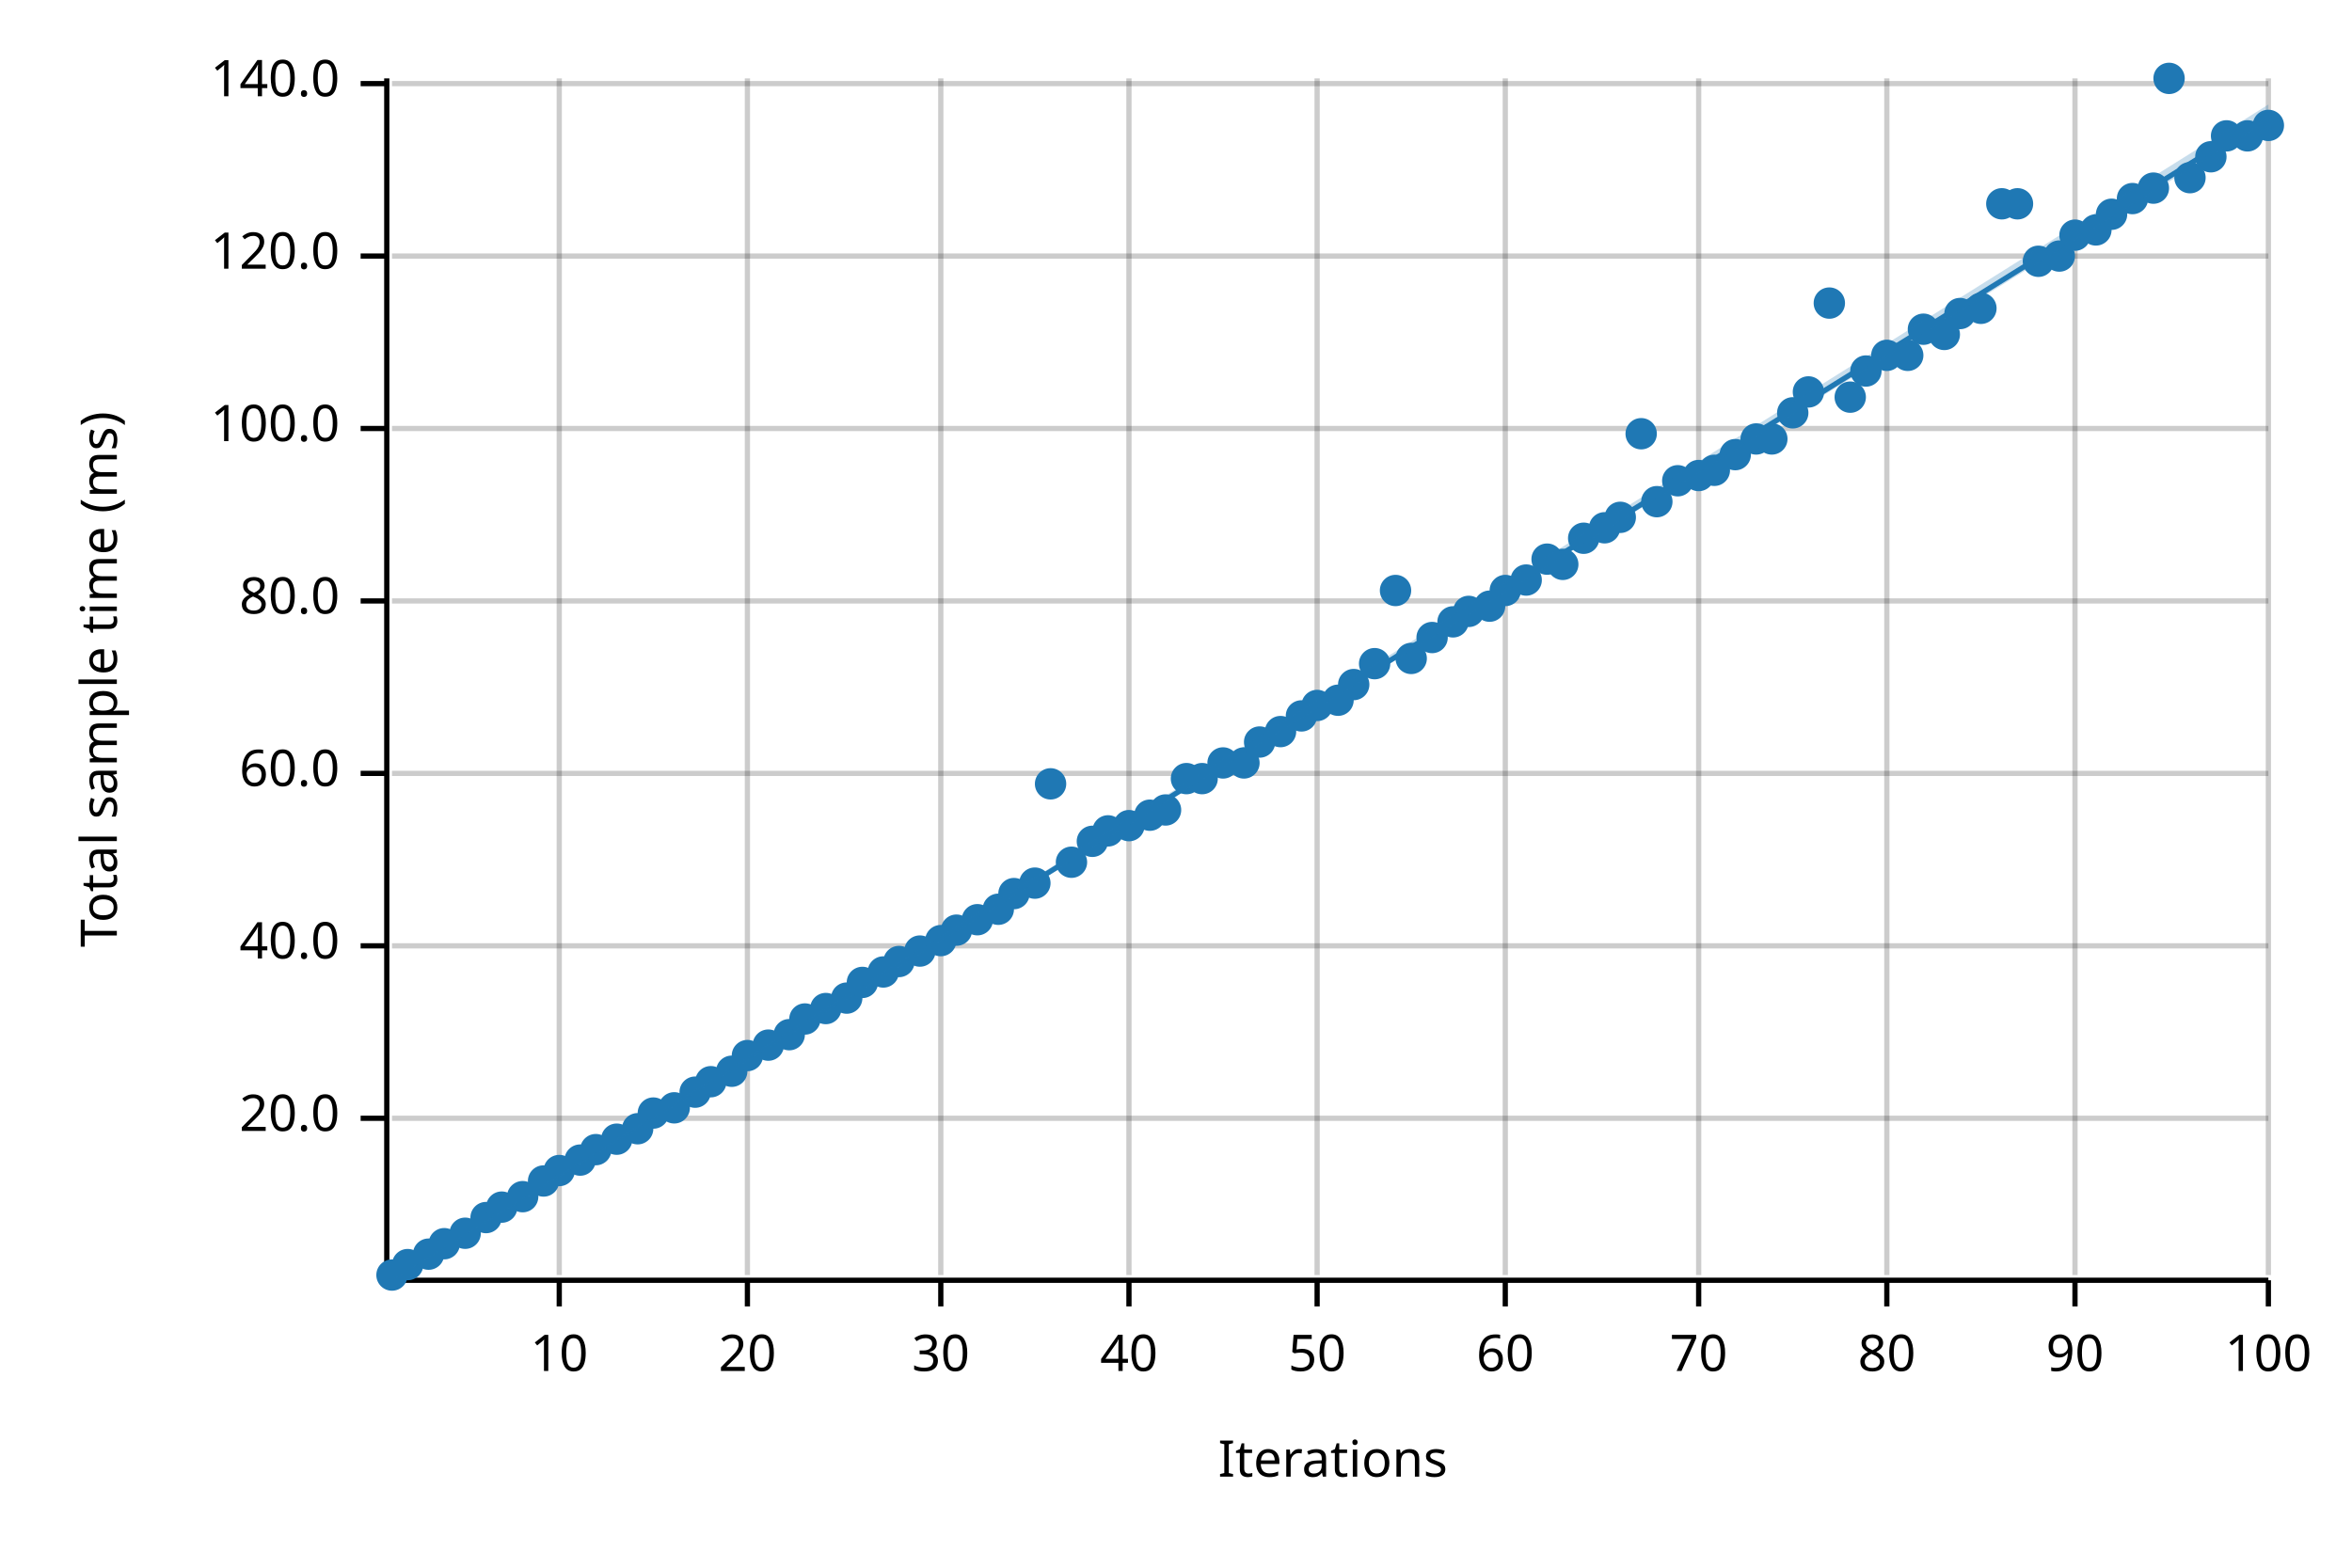
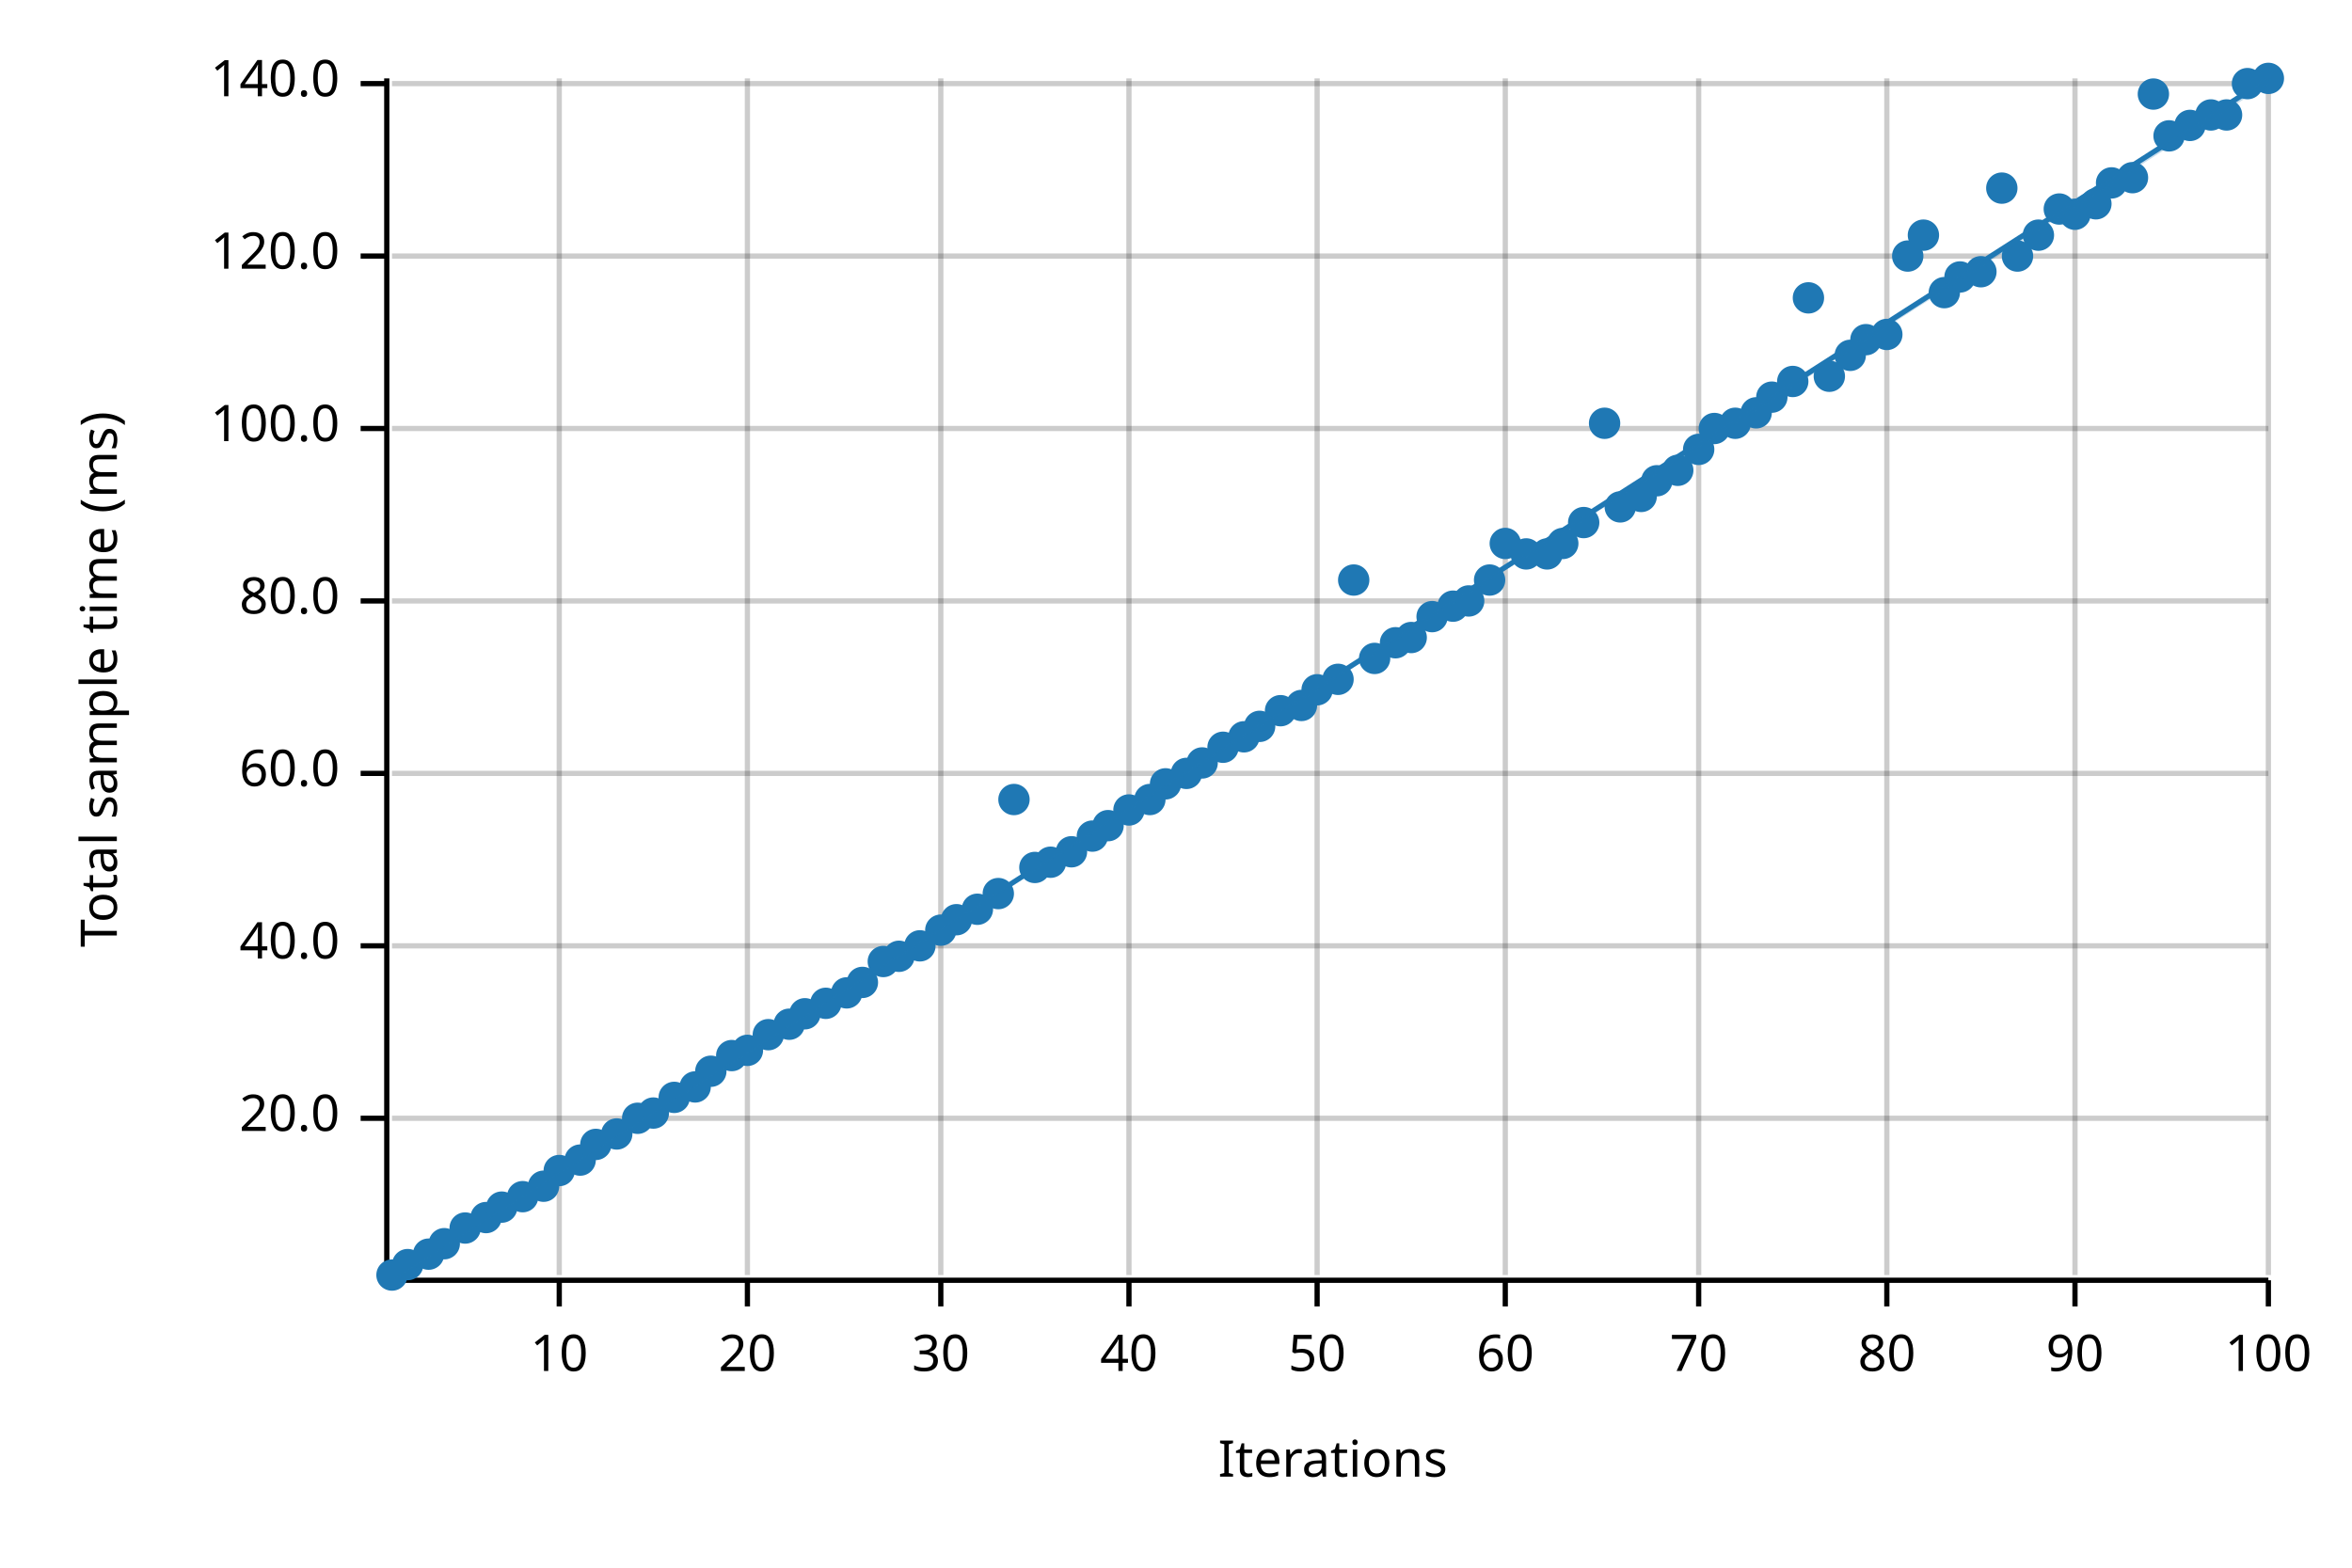
<svg xmlns="http://www.w3.org/2000/svg" width="450" height="300" viewBox="0 0 450 300">
  <text x="15" y="130" dy="0.76em" text-anchor="middle" font-family="sans-serif" font-size="9.677" opacity="1" fill="#000000" transform="rotate(270, 15, 130)">
Total sample time (ms)
</text>
  <text x="255" y="285" dy="-0.5ex" text-anchor="middle" font-family="sans-serif" font-size="9.677" opacity="1" fill="#000000">
Iterations
</text>
  <line opacity="0.2" stroke="#000000" stroke-width="1" x1="107" y1="244" x2="107" y2="15" />
  <line opacity="0.2" stroke="#000000" stroke-width="1" x1="143" y1="244" x2="143" y2="15" />
  <line opacity="0.2" stroke="#000000" stroke-width="1" x1="180" y1="244" x2="180" y2="15" />
  <line opacity="0.2" stroke="#000000" stroke-width="1" x1="216" y1="244" x2="216" y2="15" />
  <line opacity="0.2" stroke="#000000" stroke-width="1" x1="252" y1="244" x2="252" y2="15" />
  <line opacity="0.2" stroke="#000000" stroke-width="1" x1="288" y1="244" x2="288" y2="15" />
  <line opacity="0.2" stroke="#000000" stroke-width="1" x1="325" y1="244" x2="325" y2="15" />
  <line opacity="0.2" stroke="#000000" stroke-width="1" x1="361" y1="244" x2="361" y2="15" />
  <line opacity="0.2" stroke="#000000" stroke-width="1" x1="397" y1="244" x2="397" y2="15" />
  <line opacity="0.2" stroke="#000000" stroke-width="1" x1="434" y1="244" x2="434" y2="15" />
  <line opacity="0.2" stroke="#000000" stroke-width="1" x1="75" y1="214" x2="434" y2="214" />
  <line opacity="0.2" stroke="#000000" stroke-width="1" x1="75" y1="181" x2="434" y2="181" />
  <line opacity="0.2" stroke="#000000" stroke-width="1" x1="75" y1="148" x2="434" y2="148" />
  <line opacity="0.2" stroke="#000000" stroke-width="1" x1="75" y1="115" x2="434" y2="115" />
  <line opacity="0.2" stroke="#000000" stroke-width="1" x1="75" y1="82" x2="434" y2="82" />
  <line opacity="0.2" stroke="#000000" stroke-width="1" x1="75" y1="49" x2="434" y2="49" />
  <line opacity="0.2" stroke="#000000" stroke-width="1" x1="75" y1="16" x2="434" y2="16" />
  <polyline fill="none" opacity="1" stroke="#000000" stroke-width="1" points="74,15 74,244 " />
  <text x="65" y="214" dy="0.5ex" text-anchor="end" font-family="sans-serif" font-size="9.677" opacity="1" fill="#000000">
20.0
</text>
  <polyline fill="none" opacity="1" stroke="#000000" stroke-width="1" points="69,214 74,214 " />
  <text x="65" y="181" dy="0.5ex" text-anchor="end" font-family="sans-serif" font-size="9.677" opacity="1" fill="#000000">
40.0
</text>
  <polyline fill="none" opacity="1" stroke="#000000" stroke-width="1" points="69,181 74,181 " />
  <text x="65" y="148" dy="0.5ex" text-anchor="end" font-family="sans-serif" font-size="9.677" opacity="1" fill="#000000">
60.0
</text>
  <polyline fill="none" opacity="1" stroke="#000000" stroke-width="1" points="69,148 74,148 " />
  <text x="65" y="115" dy="0.5ex" text-anchor="end" font-family="sans-serif" font-size="9.677" opacity="1" fill="#000000">
80.0
</text>
  <polyline fill="none" opacity="1" stroke="#000000" stroke-width="1" points="69,115 74,115 " />
  <text x="65" y="82" dy="0.5ex" text-anchor="end" font-family="sans-serif" font-size="9.677" opacity="1" fill="#000000">
100.0
</text>
  <polyline fill="none" opacity="1" stroke="#000000" stroke-width="1" points="69,82 74,82 " />
  <text x="65" y="49" dy="0.5ex" text-anchor="end" font-family="sans-serif" font-size="9.677" opacity="1" fill="#000000">
120.0
</text>
  <polyline fill="none" opacity="1" stroke="#000000" stroke-width="1" points="69,49 74,49 " />
  <text x="65" y="16" dy="0.5ex" text-anchor="end" font-family="sans-serif" font-size="9.677" opacity="1" fill="#000000">
140.0
</text>
  <polyline fill="none" opacity="1" stroke="#000000" stroke-width="1" points="69,16 74,16 " />
  <polyline fill="none" opacity="1" stroke="#000000" stroke-width="1" points="75,245 434,245 " />
  <text x="107" y="255" dy="0.76em" text-anchor="middle" font-family="sans-serif" font-size="9.677" opacity="1" fill="#000000">
10
</text>
  <polyline fill="none" opacity="1" stroke="#000000" stroke-width="1" points="107,245 107,250 " />
  <text x="143" y="255" dy="0.76em" text-anchor="middle" font-family="sans-serif" font-size="9.677" opacity="1" fill="#000000">
20
</text>
  <polyline fill="none" opacity="1" stroke="#000000" stroke-width="1" points="143,245 143,250 " />
  <text x="180" y="255" dy="0.76em" text-anchor="middle" font-family="sans-serif" font-size="9.677" opacity="1" fill="#000000">
30
</text>
  <polyline fill="none" opacity="1" stroke="#000000" stroke-width="1" points="180,245 180,250 " />
  <text x="216" y="255" dy="0.76em" text-anchor="middle" font-family="sans-serif" font-size="9.677" opacity="1" fill="#000000">
40
</text>
  <polyline fill="none" opacity="1" stroke="#000000" stroke-width="1" points="216,245 216,250 " />
  <text x="252" y="255" dy="0.76em" text-anchor="middle" font-family="sans-serif" font-size="9.677" opacity="1" fill="#000000">
50
</text>
  <polyline fill="none" opacity="1" stroke="#000000" stroke-width="1" points="252,245 252,250 " />
  <text x="288" y="255" dy="0.76em" text-anchor="middle" font-family="sans-serif" font-size="9.677" opacity="1" fill="#000000">
60
</text>
  <polyline fill="none" opacity="1" stroke="#000000" stroke-width="1" points="288,245 288,250 " />
  <text x="325" y="255" dy="0.76em" text-anchor="middle" font-family="sans-serif" font-size="9.677" opacity="1" fill="#000000">
70
</text>
  <polyline fill="none" opacity="1" stroke="#000000" stroke-width="1" points="325,245 325,250 " />
  <text x="361" y="255" dy="0.76em" text-anchor="middle" font-family="sans-serif" font-size="9.677" opacity="1" fill="#000000">
80
</text>
  <polyline fill="none" opacity="1" stroke="#000000" stroke-width="1" points="361,245 361,250 " />
  <text x="397" y="255" dy="0.76em" text-anchor="middle" font-family="sans-serif" font-size="9.677" opacity="1" fill="#000000">
90
</text>
  <polyline fill="none" opacity="1" stroke="#000000" stroke-width="1" points="397,245 397,250 " />
  <text x="434" y="255" dy="0.76em" text-anchor="middle" font-family="sans-serif" font-size="9.677" opacity="1" fill="#000000">
100
</text>
  <polyline fill="none" opacity="1" stroke="#000000" stroke-width="1" points="434,245 434,250 " />
  <circle cx="75" cy="244" r="3" opacity="1" fill="#1F78B4" stroke="none" stroke-width="1" />
  <circle cx="78" cy="242" r="3" opacity="1" fill="#1F78B4" stroke="none" stroke-width="1" />
  <circle cx="82" cy="240" r="3" opacity="1" fill="#1F78B4" stroke="none" stroke-width="1" />
  <circle cx="85" cy="238" r="3" opacity="1" fill="#1F78B4" stroke="none" stroke-width="1" />
-   <circle cx="89" cy="236" r="3" opacity="1" fill="#1F78B4" stroke="none" stroke-width="1" />
+   <circle cx="89" cy="235" r="3" opacity="1" fill="#1F78B4" stroke="none" stroke-width="1" />
  <circle cx="93" cy="233" r="3" opacity="1" fill="#1F78B4" stroke="none" stroke-width="1" />
  <circle cx="96" cy="231" r="3" opacity="1" fill="#1F78B4" stroke="none" stroke-width="1" />
  <circle cx="100" cy="229" r="3" opacity="1" fill="#1F78B4" stroke="none" stroke-width="1" />
-   <circle cx="104" cy="226" r="3" opacity="1" fill="#1F78B4" stroke="none" stroke-width="1" />
+   <circle cx="104" cy="227" r="3" opacity="1" fill="#1F78B4" stroke="none" stroke-width="1" />
  <circle cx="107" cy="224" r="3" opacity="1" fill="#1F78B4" stroke="none" stroke-width="1" />
  <circle cx="111" cy="222" r="3" opacity="1" fill="#1F78B4" stroke="none" stroke-width="1" />
-   <circle cx="114" cy="220" r="3" opacity="1" fill="#1F78B4" stroke="none" stroke-width="1" />
-   <circle cx="118" cy="218" r="3" opacity="1" fill="#1F78B4" stroke="none" stroke-width="1" />
-   <circle cx="122" cy="216" r="3" opacity="1" fill="#1F78B4" stroke="none" stroke-width="1" />
+   <circle cx="114" cy="219" r="3" opacity="1" fill="#1F78B4" stroke="none" stroke-width="1" />
+   <circle cx="118" cy="217" r="3" opacity="1" fill="#1F78B4" stroke="none" stroke-width="1" />
+   <circle cx="122" cy="214" r="3" opacity="1" fill="#1F78B4" stroke="none" stroke-width="1" />
  <circle cx="125" cy="213" r="3" opacity="1" fill="#1F78B4" stroke="none" stroke-width="1" />
-   <circle cx="129" cy="212" r="3" opacity="1" fill="#1F78B4" stroke="none" stroke-width="1" />
-   <circle cx="133" cy="209" r="3" opacity="1" fill="#1F78B4" stroke="none" stroke-width="1" />
-   <circle cx="136" cy="207" r="3" opacity="1" fill="#1F78B4" stroke="none" stroke-width="1" />
-   <circle cx="140" cy="205" r="3" opacity="1" fill="#1F78B4" stroke="none" stroke-width="1" />
-   <circle cx="143" cy="202" r="3" opacity="1" fill="#1F78B4" stroke="none" stroke-width="1" />
-   <circle cx="147" cy="200" r="3" opacity="1" fill="#1F78B4" stroke="none" stroke-width="1" />
-   <circle cx="151" cy="198" r="3" opacity="1" fill="#1F78B4" stroke="none" stroke-width="1" />
-   <circle cx="154" cy="195" r="3" opacity="1" fill="#1F78B4" stroke="none" stroke-width="1" />
-   <circle cx="158" cy="193" r="3" opacity="1" fill="#1F78B4" stroke="none" stroke-width="1" />
-   <circle cx="162" cy="191" r="3" opacity="1" fill="#1F78B4" stroke="none" stroke-width="1" />
+   <circle cx="129" cy="210" r="3" opacity="1" fill="#1F78B4" stroke="none" stroke-width="1" />
+   <circle cx="133" cy="208" r="3" opacity="1" fill="#1F78B4" stroke="none" stroke-width="1" />
+   <circle cx="136" cy="205" r="3" opacity="1" fill="#1F78B4" stroke="none" stroke-width="1" />
+   <circle cx="140" cy="202" r="3" opacity="1" fill="#1F78B4" stroke="none" stroke-width="1" />
+   <circle cx="143" cy="201" r="3" opacity="1" fill="#1F78B4" stroke="none" stroke-width="1" />
+   <circle cx="147" cy="198" r="3" opacity="1" fill="#1F78B4" stroke="none" stroke-width="1" />
+   <circle cx="151" cy="196" r="3" opacity="1" fill="#1F78B4" stroke="none" stroke-width="1" />
+   <circle cx="154" cy="194" r="3" opacity="1" fill="#1F78B4" stroke="none" stroke-width="1" />
+   <circle cx="158" cy="192" r="3" opacity="1" fill="#1F78B4" stroke="none" stroke-width="1" />
+   <circle cx="162" cy="190" r="3" opacity="1" fill="#1F78B4" stroke="none" stroke-width="1" />
  <circle cx="165" cy="188" r="3" opacity="1" fill="#1F78B4" stroke="none" stroke-width="1" />
-   <circle cx="169" cy="186" r="3" opacity="1" fill="#1F78B4" stroke="none" stroke-width="1" />
-   <circle cx="172" cy="184" r="3" opacity="1" fill="#1F78B4" stroke="none" stroke-width="1" />
-   <circle cx="176" cy="182" r="3" opacity="1" fill="#1F78B4" stroke="none" stroke-width="1" />
-   <circle cx="180" cy="180" r="3" opacity="1" fill="#1F78B4" stroke="none" stroke-width="1" />
-   <circle cx="183" cy="178" r="3" opacity="1" fill="#1F78B4" stroke="none" stroke-width="1" />
-   <circle cx="187" cy="176" r="3" opacity="1" fill="#1F78B4" stroke="none" stroke-width="1" />
-   <circle cx="191" cy="174" r="3" opacity="1" fill="#1F78B4" stroke="none" stroke-width="1" />
-   <circle cx="194" cy="171" r="3" opacity="1" fill="#1F78B4" stroke="none" stroke-width="1" />
-   <circle cx="198" cy="169" r="3" opacity="1" fill="#1F78B4" stroke="none" stroke-width="1" />
-   <circle cx="201" cy="150" r="3" opacity="1" fill="#1F78B4" stroke="none" stroke-width="1" />
-   <circle cx="205" cy="165" r="3" opacity="1" fill="#1F78B4" stroke="none" stroke-width="1" />
-   <circle cx="209" cy="161" r="3" opacity="1" fill="#1F78B4" stroke="none" stroke-width="1" />
-   <circle cx="212" cy="159" r="3" opacity="1" fill="#1F78B4" stroke="none" stroke-width="1" />
-   <circle cx="216" cy="158" r="3" opacity="1" fill="#1F78B4" stroke="none" stroke-width="1" />
-   <circle cx="220" cy="156" r="3" opacity="1" fill="#1F78B4" stroke="none" stroke-width="1" />
-   <circle cx="223" cy="155" r="3" opacity="1" fill="#1F78B4" stroke="none" stroke-width="1" />
-   <circle cx="227" cy="149" r="3" opacity="1" fill="#1F78B4" stroke="none" stroke-width="1" />
-   <circle cx="230" cy="149" r="3" opacity="1" fill="#1F78B4" stroke="none" stroke-width="1" />
-   <circle cx="234" cy="146" r="3" opacity="1" fill="#1F78B4" stroke="none" stroke-width="1" />
-   <circle cx="238" cy="146" r="3" opacity="1" fill="#1F78B4" stroke="none" stroke-width="1" />
-   <circle cx="241" cy="142" r="3" opacity="1" fill="#1F78B4" stroke="none" stroke-width="1" />
-   <circle cx="245" cy="140" r="3" opacity="1" fill="#1F78B4" stroke="none" stroke-width="1" />
-   <circle cx="249" cy="137" r="3" opacity="1" fill="#1F78B4" stroke="none" stroke-width="1" />
-   <circle cx="252" cy="135" r="3" opacity="1" fill="#1F78B4" stroke="none" stroke-width="1" />
-   <circle cx="256" cy="134" r="3" opacity="1" fill="#1F78B4" stroke="none" stroke-width="1" />
-   <circle cx="259" cy="131" r="3" opacity="1" fill="#1F78B4" stroke="none" stroke-width="1" />
-   <circle cx="263" cy="127" r="3" opacity="1" fill="#1F78B4" stroke="none" stroke-width="1" />
-   <circle cx="267" cy="113" r="3" opacity="1" fill="#1F78B4" stroke="none" stroke-width="1" />
-   <circle cx="270" cy="126" r="3" opacity="1" fill="#1F78B4" stroke="none" stroke-width="1" />
-   <circle cx="274" cy="122" r="3" opacity="1" fill="#1F78B4" stroke="none" stroke-width="1" />
-   <circle cx="278" cy="119" r="3" opacity="1" fill="#1F78B4" stroke="none" stroke-width="1" />
-   <circle cx="281" cy="117" r="3" opacity="1" fill="#1F78B4" stroke="none" stroke-width="1" />
-   <circle cx="285" cy="116" r="3" opacity="1" fill="#1F78B4" stroke="none" stroke-width="1" />
-   <circle cx="288" cy="113" r="3" opacity="1" fill="#1F78B4" stroke="none" stroke-width="1" />
-   <circle cx="292" cy="111" r="3" opacity="1" fill="#1F78B4" stroke="none" stroke-width="1" />
-   <circle cx="296" cy="107" r="3" opacity="1" fill="#1F78B4" stroke="none" stroke-width="1" />
-   <circle cx="299" cy="108" r="3" opacity="1" fill="#1F78B4" stroke="none" stroke-width="1" />
-   <circle cx="303" cy="103" r="3" opacity="1" fill="#1F78B4" stroke="none" stroke-width="1" />
-   <circle cx="307" cy="101" r="3" opacity="1" fill="#1F78B4" stroke="none" stroke-width="1" />
-   <circle cx="310" cy="99" r="3" opacity="1" fill="#1F78B4" stroke="none" stroke-width="1" />
-   <circle cx="314" cy="83" r="3" opacity="1" fill="#1F78B4" stroke="none" stroke-width="1" />
-   <circle cx="317" cy="96" r="3" opacity="1" fill="#1F78B4" stroke="none" stroke-width="1" />
-   <circle cx="321" cy="92" r="3" opacity="1" fill="#1F78B4" stroke="none" stroke-width="1" />
-   <circle cx="325" cy="91" r="3" opacity="1" fill="#1F78B4" stroke="none" stroke-width="1" />
-   <circle cx="328" cy="90" r="3" opacity="1" fill="#1F78B4" stroke="none" stroke-width="1" />
-   <circle cx="332" cy="87" r="3" opacity="1" fill="#1F78B4" stroke="none" stroke-width="1" />
-   <circle cx="336" cy="84" r="3" opacity="1" fill="#1F78B4" stroke="none" stroke-width="1" />
-   <circle cx="339" cy="84" r="3" opacity="1" fill="#1F78B4" stroke="none" stroke-width="1" />
-   <circle cx="343" cy="79" r="3" opacity="1" fill="#1F78B4" stroke="none" stroke-width="1" />
-   <circle cx="346" cy="75" r="3" opacity="1" fill="#1F78B4" stroke="none" stroke-width="1" />
-   <circle cx="350" cy="58" r="3" opacity="1" fill="#1F78B4" stroke="none" stroke-width="1" />
-   <circle cx="354" cy="76" r="3" opacity="1" fill="#1F78B4" stroke="none" stroke-width="1" />
-   <circle cx="357" cy="71" r="3" opacity="1" fill="#1F78B4" stroke="none" stroke-width="1" />
-   <circle cx="361" cy="68" r="3" opacity="1" fill="#1F78B4" stroke="none" stroke-width="1" />
-   <circle cx="365" cy="68" r="3" opacity="1" fill="#1F78B4" stroke="none" stroke-width="1" />
-   <circle cx="368" cy="63" r="3" opacity="1" fill="#1F78B4" stroke="none" stroke-width="1" />
-   <circle cx="372" cy="64" r="3" opacity="1" fill="#1F78B4" stroke="none" stroke-width="1" />
-   <circle cx="375" cy="60" r="3" opacity="1" fill="#1F78B4" stroke="none" stroke-width="1" />
-   <circle cx="379" cy="59" r="3" opacity="1" fill="#1F78B4" stroke="none" stroke-width="1" />
-   <circle cx="383" cy="39" r="3" opacity="1" fill="#1F78B4" stroke="none" stroke-width="1" />
-   <circle cx="386" cy="39" r="3" opacity="1" fill="#1F78B4" stroke="none" stroke-width="1" />
-   <circle cx="390" cy="50" r="3" opacity="1" fill="#1F78B4" stroke="none" stroke-width="1" />
-   <circle cx="394" cy="49" r="3" opacity="1" fill="#1F78B4" stroke="none" stroke-width="1" />
-   <circle cx="397" cy="45" r="3" opacity="1" fill="#1F78B4" stroke="none" stroke-width="1" />
-   <circle cx="401" cy="44" r="3" opacity="1" fill="#1F78B4" stroke="none" stroke-width="1" />
-   <circle cx="404" cy="41" r="3" opacity="1" fill="#1F78B4" stroke="none" stroke-width="1" />
-   <circle cx="408" cy="38" r="3" opacity="1" fill="#1F78B4" stroke="none" stroke-width="1" />
-   <circle cx="412" cy="36" r="3" opacity="1" fill="#1F78B4" stroke="none" stroke-width="1" />
-   <circle cx="415" cy="15" r="3" opacity="1" fill="#1F78B4" stroke="none" stroke-width="1" />
-   <circle cx="419" cy="34" r="3" opacity="1" fill="#1F78B4" stroke="none" stroke-width="1" />
-   <circle cx="423" cy="30" r="3" opacity="1" fill="#1F78B4" stroke="none" stroke-width="1" />
-   <circle cx="426" cy="26" r="3" opacity="1" fill="#1F78B4" stroke="none" stroke-width="1" />
-   <circle cx="430" cy="26" r="3" opacity="1" fill="#1F78B4" stroke="none" stroke-width="1" />
-   <circle cx="434" cy="24" r="3" opacity="1" fill="#1F78B4" stroke="none" stroke-width="1" />
-   <polyline fill="none" opacity="1" stroke="#1F78B4" stroke-width="1" points="75,245 434,22 " />
-   <polygon opacity="0.25" fill="#1F78B4" points="75,245 434,23 434,20 " />
+   <circle cx="169" cy="184" r="3" opacity="1" fill="#1F78B4" stroke="none" stroke-width="1" />
+   <circle cx="172" cy="183" r="3" opacity="1" fill="#1F78B4" stroke="none" stroke-width="1" />
+   <circle cx="176" cy="181" r="3" opacity="1" fill="#1F78B4" stroke="none" stroke-width="1" />
+   <circle cx="180" cy="178" r="3" opacity="1" fill="#1F78B4" stroke="none" stroke-width="1" />
+   <circle cx="183" cy="176" r="3" opacity="1" fill="#1F78B4" stroke="none" stroke-width="1" />
+   <circle cx="187" cy="174" r="3" opacity="1" fill="#1F78B4" stroke="none" stroke-width="1" />
+   <circle cx="191" cy="171" r="3" opacity="1" fill="#1F78B4" stroke="none" stroke-width="1" />
+   <circle cx="194" cy="153" r="3" opacity="1" fill="#1F78B4" stroke="none" stroke-width="1" />
+   <circle cx="198" cy="166" r="3" opacity="1" fill="#1F78B4" stroke="none" stroke-width="1" />
+   <circle cx="201" cy="165" r="3" opacity="1" fill="#1F78B4" stroke="none" stroke-width="1" />
+   <circle cx="205" cy="163" r="3" opacity="1" fill="#1F78B4" stroke="none" stroke-width="1" />
+   <circle cx="209" cy="160" r="3" opacity="1" fill="#1F78B4" stroke="none" stroke-width="1" />
+   <circle cx="212" cy="158" r="3" opacity="1" fill="#1F78B4" stroke="none" stroke-width="1" />
+   <circle cx="216" cy="155" r="3" opacity="1" fill="#1F78B4" stroke="none" stroke-width="1" />
+   <circle cx="220" cy="153" r="3" opacity="1" fill="#1F78B4" stroke="none" stroke-width="1" />
+   <circle cx="223" cy="150" r="3" opacity="1" fill="#1F78B4" stroke="none" stroke-width="1" />
+   <circle cx="227" cy="148" r="3" opacity="1" fill="#1F78B4" stroke="none" stroke-width="1" />
+   <circle cx="230" cy="146" r="3" opacity="1" fill="#1F78B4" stroke="none" stroke-width="1" />
+   <circle cx="234" cy="143" r="3" opacity="1" fill="#1F78B4" stroke="none" stroke-width="1" />
+   <circle cx="238" cy="141" r="3" opacity="1" fill="#1F78B4" stroke="none" stroke-width="1" />
+   <circle cx="241" cy="139" r="3" opacity="1" fill="#1F78B4" stroke="none" stroke-width="1" />
+   <circle cx="245" cy="136" r="3" opacity="1" fill="#1F78B4" stroke="none" stroke-width="1" />
+   <circle cx="249" cy="135" r="3" opacity="1" fill="#1F78B4" stroke="none" stroke-width="1" />
+   <circle cx="252" cy="132" r="3" opacity="1" fill="#1F78B4" stroke="none" stroke-width="1" />
+   <circle cx="256" cy="130" r="3" opacity="1" fill="#1F78B4" stroke="none" stroke-width="1" />
+   <circle cx="259" cy="111" r="3" opacity="1" fill="#1F78B4" stroke="none" stroke-width="1" />
+   <circle cx="263" cy="126" r="3" opacity="1" fill="#1F78B4" stroke="none" stroke-width="1" />
+   <circle cx="267" cy="123" r="3" opacity="1" fill="#1F78B4" stroke="none" stroke-width="1" />
+   <circle cx="270" cy="122" r="3" opacity="1" fill="#1F78B4" stroke="none" stroke-width="1" />
+   <circle cx="274" cy="118" r="3" opacity="1" fill="#1F78B4" stroke="none" stroke-width="1" />
+   <circle cx="278" cy="116" r="3" opacity="1" fill="#1F78B4" stroke="none" stroke-width="1" />
+   <circle cx="281" cy="115" r="3" opacity="1" fill="#1F78B4" stroke="none" stroke-width="1" />
+   <circle cx="285" cy="111" r="3" opacity="1" fill="#1F78B4" stroke="none" stroke-width="1" />
+   <circle cx="288" cy="104" r="3" opacity="1" fill="#1F78B4" stroke="none" stroke-width="1" />
+   <circle cx="292" cy="106" r="3" opacity="1" fill="#1F78B4" stroke="none" stroke-width="1" />
+   <circle cx="296" cy="106" r="3" opacity="1" fill="#1F78B4" stroke="none" stroke-width="1" />
+   <circle cx="299" cy="104" r="3" opacity="1" fill="#1F78B4" stroke="none" stroke-width="1" />
+   <circle cx="303" cy="100" r="3" opacity="1" fill="#1F78B4" stroke="none" stroke-width="1" />
+   <circle cx="307" cy="81" r="3" opacity="1" fill="#1F78B4" stroke="none" stroke-width="1" />
+   <circle cx="310" cy="97" r="3" opacity="1" fill="#1F78B4" stroke="none" stroke-width="1" />
+   <circle cx="314" cy="95" r="3" opacity="1" fill="#1F78B4" stroke="none" stroke-width="1" />
+   <circle cx="317" cy="92" r="3" opacity="1" fill="#1F78B4" stroke="none" stroke-width="1" />
+   <circle cx="321" cy="90" r="3" opacity="1" fill="#1F78B4" stroke="none" stroke-width="1" />
+   <circle cx="325" cy="86" r="3" opacity="1" fill="#1F78B4" stroke="none" stroke-width="1" />
+   <circle cx="328" cy="82" r="3" opacity="1" fill="#1F78B4" stroke="none" stroke-width="1" />
+   <circle cx="332" cy="81" r="3" opacity="1" fill="#1F78B4" stroke="none" stroke-width="1" />
+   <circle cx="336" cy="79" r="3" opacity="1" fill="#1F78B4" stroke="none" stroke-width="1" />
+   <circle cx="339" cy="76" r="3" opacity="1" fill="#1F78B4" stroke="none" stroke-width="1" />
+   <circle cx="343" cy="73" r="3" opacity="1" fill="#1F78B4" stroke="none" stroke-width="1" />
+   <circle cx="346" cy="57" r="3" opacity="1" fill="#1F78B4" stroke="none" stroke-width="1" />
+   <circle cx="350" cy="72" r="3" opacity="1" fill="#1F78B4" stroke="none" stroke-width="1" />
+   <circle cx="354" cy="68" r="3" opacity="1" fill="#1F78B4" stroke="none" stroke-width="1" />
+   <circle cx="357" cy="65" r="3" opacity="1" fill="#1F78B4" stroke="none" stroke-width="1" />
+   <circle cx="361" cy="64" r="3" opacity="1" fill="#1F78B4" stroke="none" stroke-width="1" />
+   <circle cx="365" cy="49" r="3" opacity="1" fill="#1F78B4" stroke="none" stroke-width="1" />
+   <circle cx="368" cy="45" r="3" opacity="1" fill="#1F78B4" stroke="none" stroke-width="1" />
+   <circle cx="372" cy="56" r="3" opacity="1" fill="#1F78B4" stroke="none" stroke-width="1" />
+   <circle cx="375" cy="53" r="3" opacity="1" fill="#1F78B4" stroke="none" stroke-width="1" />
+   <circle cx="379" cy="52" r="3" opacity="1" fill="#1F78B4" stroke="none" stroke-width="1" />
+   <circle cx="383" cy="36" r="3" opacity="1" fill="#1F78B4" stroke="none" stroke-width="1" />
+   <circle cx="386" cy="49" r="3" opacity="1" fill="#1F78B4" stroke="none" stroke-width="1" />
+   <circle cx="390" cy="45" r="3" opacity="1" fill="#1F78B4" stroke="none" stroke-width="1" />
+   <circle cx="394" cy="40" r="3" opacity="1" fill="#1F78B4" stroke="none" stroke-width="1" />
+   <circle cx="397" cy="41" r="3" opacity="1" fill="#1F78B4" stroke="none" stroke-width="1" />
+   <circle cx="401" cy="39" r="3" opacity="1" fill="#1F78B4" stroke="none" stroke-width="1" />
+   <circle cx="404" cy="35" r="3" opacity="1" fill="#1F78B4" stroke="none" stroke-width="1" />
+   <circle cx="408" cy="34" r="3" opacity="1" fill="#1F78B4" stroke="none" stroke-width="1" />
+   <circle cx="412" cy="18" r="3" opacity="1" fill="#1F78B4" stroke="none" stroke-width="1" />
+   <circle cx="415" cy="26" r="3" opacity="1" fill="#1F78B4" stroke="none" stroke-width="1" />
+   <circle cx="419" cy="24" r="3" opacity="1" fill="#1F78B4" stroke="none" stroke-width="1" />
+   <circle cx="423" cy="22" r="3" opacity="1" fill="#1F78B4" stroke="none" stroke-width="1" />
+   <circle cx="426" cy="22" r="3" opacity="1" fill="#1F78B4" stroke="none" stroke-width="1" />
+   <circle cx="430" cy="16" r="3" opacity="1" fill="#1F78B4" stroke="none" stroke-width="1" />
+   <circle cx="434" cy="15" r="3" opacity="1" fill="#1F78B4" stroke="none" stroke-width="1" />
+   <polyline fill="none" opacity="1" stroke="#1F78B4" stroke-width="1" points="75,245 434,15 " />
+   <polygon opacity="0.25" fill="#1F78B4" points="75,245 434,16 434,15 " />
</svg>
